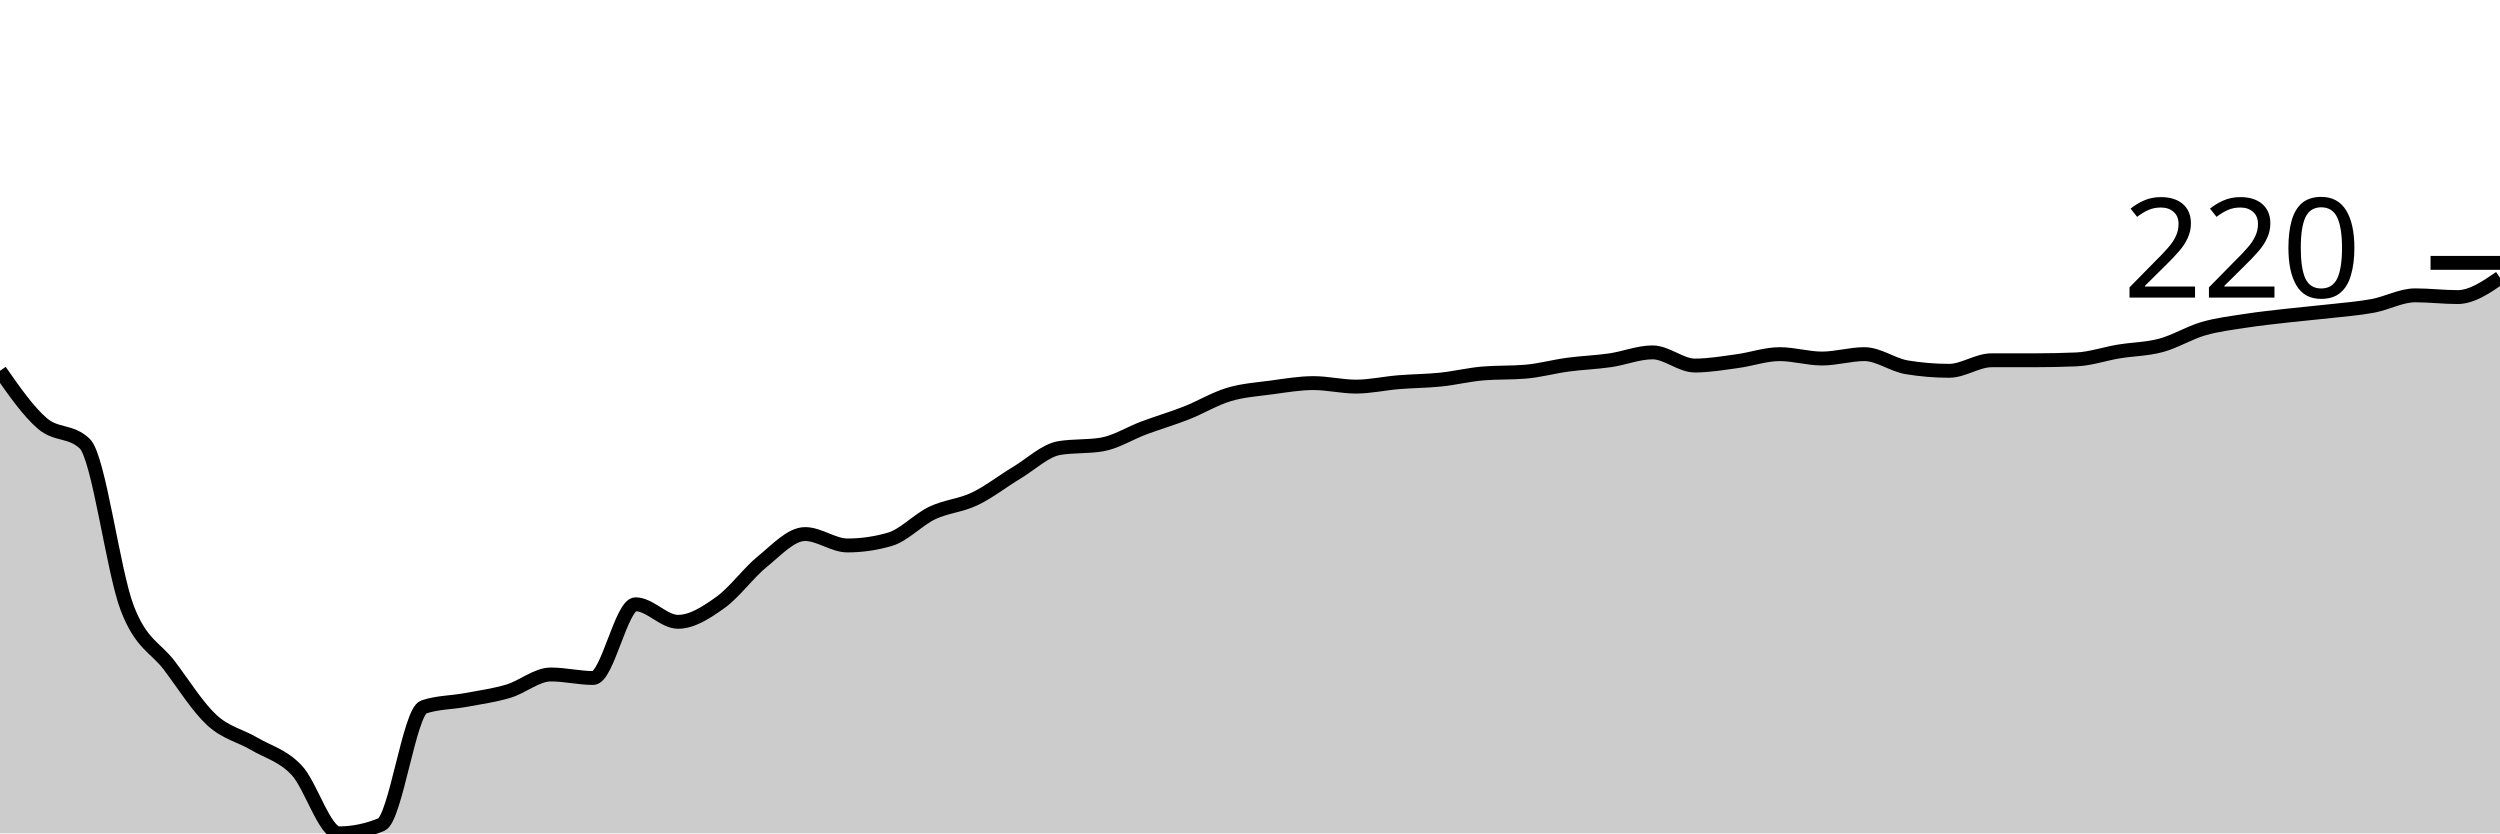
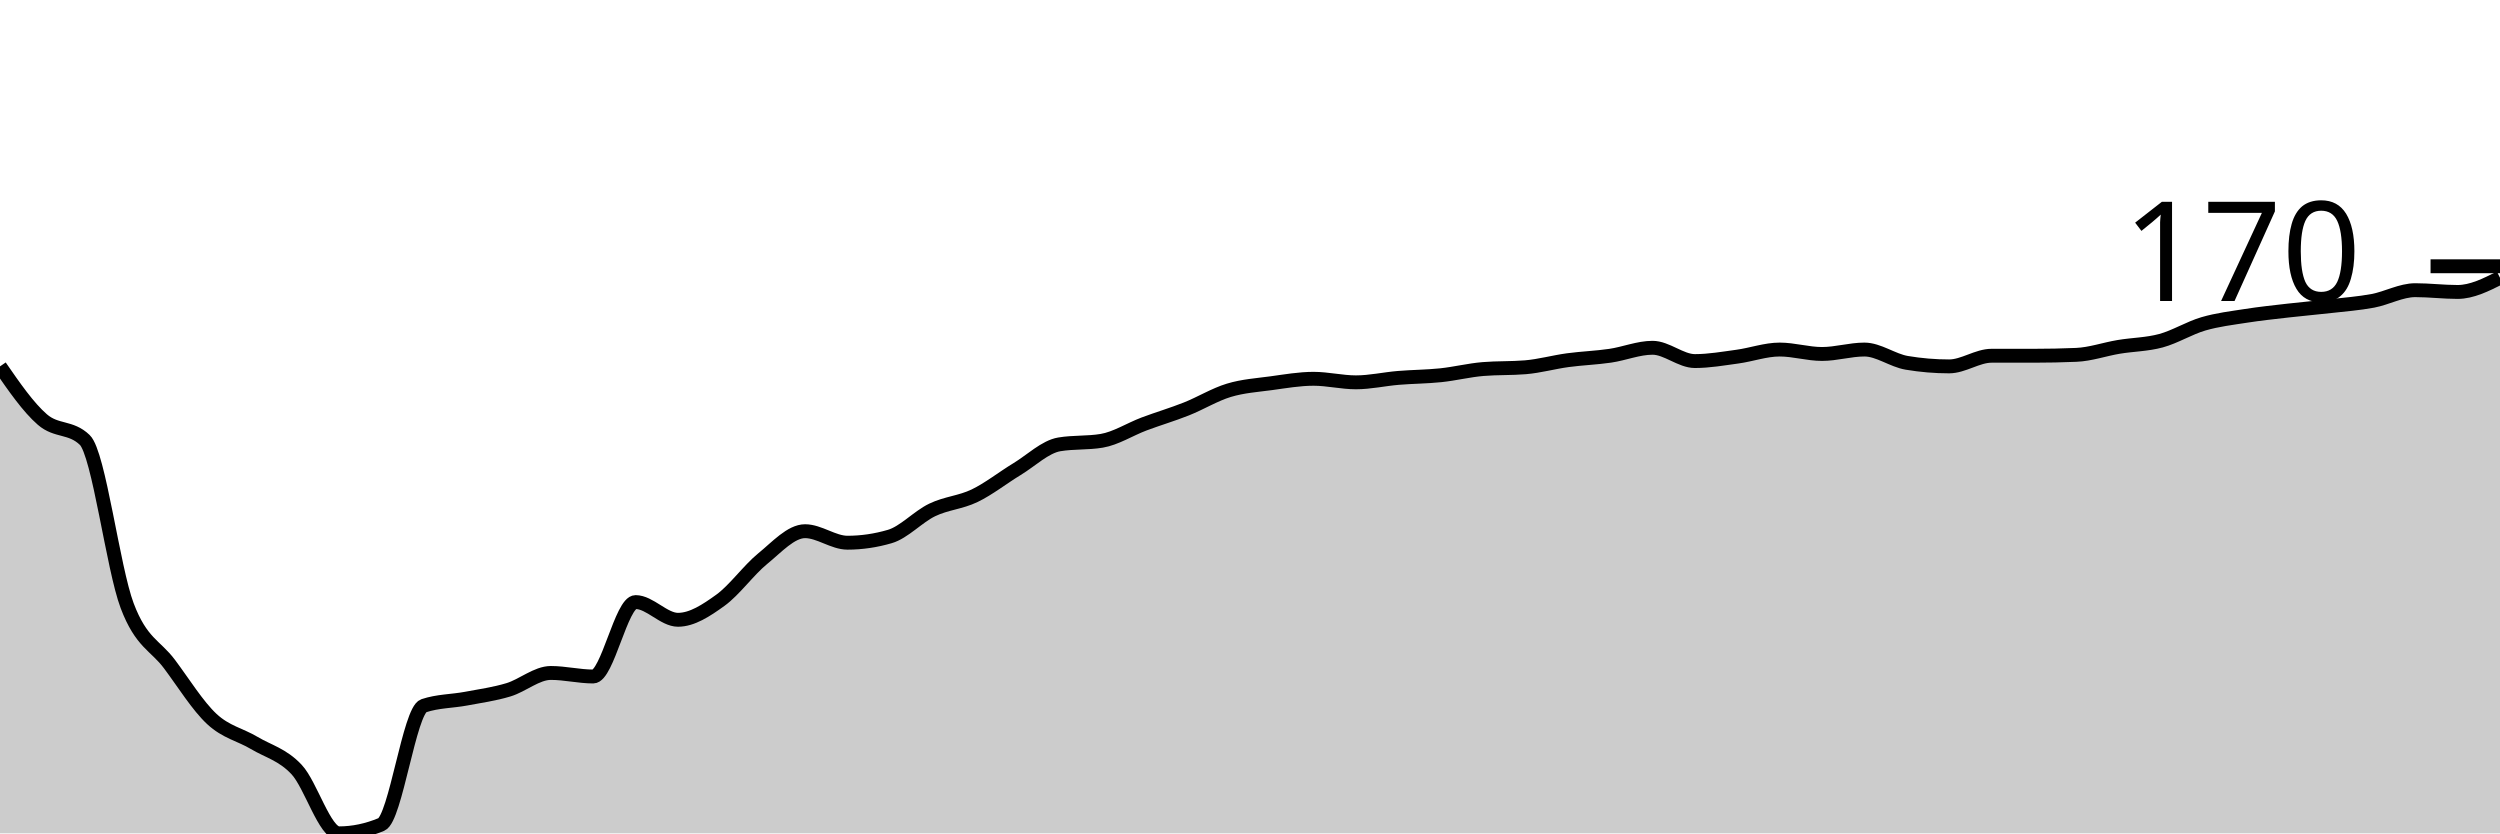
<svg xmlns="http://www.w3.org/2000/svg" viewBox="0 0 180 60">
  <g transform="translate(0,20)">
-     <path class="area" fill="rgba(0, 0, 0, 0.2)" d="M0,6.698C1.017,8.157,2.034,9.616,3.051,10.49C4.068,11.364,5.085,10.974,6.102,11.943C7.119,12.912,8.136,21.095,9.153,23.76C10.169,26.424,11.186,26.582,12.203,27.93C13.22,29.279,14.237,30.911,15.254,31.848C16.271,32.786,17.288,32.954,18.305,33.555C19.322,34.155,20.339,34.376,21.356,35.45C22.373,36.524,23.39,40,24.407,40C25.424,40,26.441,39.789,27.458,39.368C28.475,38.947,29.492,31.237,30.508,30.9C31.525,30.563,32.542,30.585,33.559,30.395C34.576,30.205,35.593,30.068,36.61,29.763C37.627,29.458,38.644,28.562,39.661,28.562C40.678,28.562,41.695,28.815,42.712,28.815C43.729,28.815,44.746,23.507,45.763,23.507C46.78,23.507,47.797,24.771,48.814,24.771C49.831,24.771,50.847,24.107,51.864,23.381C52.881,22.654,53.898,21.232,54.915,20.411C55.932,19.589,56.949,18.452,57.966,18.452C58.983,18.452,60,19.273,61.017,19.273C62.034,19.273,63.051,19.126,64.068,18.831C65.085,18.536,66.102,17.42,67.119,16.935C68.136,16.451,69.153,16.409,70.169,15.924C71.186,15.44,72.203,14.639,73.22,14.028C74.237,13.418,75.254,12.428,76.271,12.259C77.288,12.091,78.305,12.175,79.322,12.006C80.339,11.838,81.356,11.185,82.373,10.806C83.39,10.427,84.407,10.132,85.424,9.731C86.441,9.331,87.458,8.71,88.475,8.404C89.492,8.099,90.508,8.036,91.525,7.899C92.542,7.762,93.559,7.583,94.576,7.583C95.593,7.583,96.61,7.836,97.627,7.836C98.644,7.836,99.661,7.604,100.678,7.52C101.695,7.435,102.712,7.435,103.729,7.33C104.746,7.225,105.763,6.972,106.78,6.888C107.797,6.804,108.814,6.846,109.831,6.761C110.847,6.677,111.864,6.393,112.881,6.256C113.898,6.119,114.915,6.087,115.932,5.94C116.949,5.793,117.966,5.371,118.983,5.371C120,5.371,121.017,6.319,122.034,6.319C123.051,6.319,124.068,6.14,125.085,6.003C126.102,5.866,127.119,5.498,128.136,5.498C129.153,5.498,130.169,5.814,131.186,5.814C132.203,5.814,133.22,5.498,134.237,5.498C135.254,5.498,136.271,6.277,137.288,6.445C138.305,6.614,139.322,6.698,140.339,6.698C141.356,6.698,142.373,5.94,143.39,5.94C144.407,5.94,145.424,5.94,146.441,5.94C147.458,5.94,148.475,5.919,149.492,5.877C150.508,5.835,151.525,5.477,152.542,5.308C153.559,5.14,154.576,5.14,155.593,4.866C156.61,4.592,157.627,3.96,158.644,3.665C159.661,3.37,160.678,3.254,161.695,3.096C162.712,2.938,163.729,2.833,164.746,2.717C165.763,2.601,166.78,2.517,167.797,2.401C168.814,2.285,169.831,2.212,170.847,2.022C171.864,1.833,172.881,1.264,173.898,1.264C174.915,1.264,175.932,1.39,176.949,1.39C177.966,1.39,178.983,0.695,180,0L180,40C178.983,40,177.966,40,176.949,40C175.932,40,174.915,40,173.898,40C172.881,40,171.864,40,170.847,40C169.831,40,168.814,40,167.797,40C166.78,40,165.763,40,164.746,40C163.729,40,162.712,40,161.695,40C160.678,40,159.661,40,158.644,40C157.627,40,156.61,40,155.593,40C154.576,40,153.559,40,152.542,40C151.525,40,150.508,40,149.492,40C148.475,40,147.458,40,146.441,40C145.424,40,144.407,40,143.39,40C142.373,40,141.356,40,140.339,40C139.322,40,138.305,40,137.288,40C136.271,40,135.254,40,134.237,40C133.22,40,132.203,40,131.186,40C130.169,40,129.153,40,128.136,40C127.119,40,126.102,40,125.085,40C124.068,40,123.051,40,122.034,40C121.017,40,120,40,118.983,40C117.966,40,116.949,40,115.932,40C114.915,40,113.898,40,112.881,40C111.864,40,110.847,40,109.831,40C108.814,40,107.797,40,106.78,40C105.763,40,104.746,40,103.729,40C102.712,40,101.695,40,100.678,40C99.661,40,98.644,40,97.627,40C96.61,40,95.593,40,94.576,40C93.559,40,92.542,40,91.525,40C90.508,40,89.492,40,88.475,40C87.458,40,86.441,40,85.424,40C84.407,40,83.39,40,82.373,40C81.356,40,80.339,40,79.322,40C78.305,40,77.288,40,76.271,40C75.254,40,74.237,40,73.22,40C72.203,40,71.186,40,70.169,40C69.153,40,68.136,40,67.119,40C66.102,40,65.085,40,64.068,40C63.051,40,62.034,40,61.017,40C60,40,58.983,40,57.966,40C56.949,40,55.932,40,54.915,40C53.898,40,52.881,40,51.864,40C50.847,40,49.831,40,48.814,40C47.797,40,46.78,40,45.763,40C44.746,40,43.729,40,42.712,40C41.695,40,40.678,40,39.661,40C38.644,40,37.627,40,36.61,40C35.593,40,34.576,40,33.559,40C32.542,40,31.525,40,30.508,40C29.492,40,28.475,40,27.458,40C26.441,40,25.424,40,24.407,40C23.39,40,22.373,40,21.356,40C20.339,40,19.322,40,18.305,40C17.288,40,16.271,40,15.254,40C14.237,40,13.22,40,12.203,40C11.186,40,10.169,40,9.153,40C8.136,40,7.119,40,6.102,40C5.085,40,4.068,40,3.051,40C2.034,40,1.017,40,0,40Z" />
-     <path class="line" stroke="black" fill="none" d="M0,6.698C1.017,8.157,2.034,9.616,3.051,10.49C4.068,11.364,5.085,10.974,6.102,11.943C7.119,12.912,8.136,21.095,9.153,23.76C10.169,26.424,11.186,26.582,12.203,27.93C13.22,29.279,14.237,30.911,15.254,31.848C16.271,32.786,17.288,32.954,18.305,33.555C19.322,34.155,20.339,34.376,21.356,35.45C22.373,36.524,23.39,40,24.407,40C25.424,40,26.441,39.789,27.458,39.368C28.475,38.947,29.492,31.237,30.508,30.9C31.525,30.563,32.542,30.585,33.559,30.395C34.576,30.205,35.593,30.068,36.61,29.763C37.627,29.458,38.644,28.562,39.661,28.562C40.678,28.562,41.695,28.815,42.712,28.815C43.729,28.815,44.746,23.507,45.763,23.507C46.78,23.507,47.797,24.771,48.814,24.771C49.831,24.771,50.847,24.107,51.864,23.381C52.881,22.654,53.898,21.232,54.915,20.411C55.932,19.589,56.949,18.452,57.966,18.452C58.983,18.452,60,19.273,61.017,19.273C62.034,19.273,63.051,19.126,64.068,18.831C65.085,18.536,66.102,17.42,67.119,16.935C68.136,16.451,69.153,16.409,70.169,15.924C71.186,15.44,72.203,14.639,73.22,14.028C74.237,13.418,75.254,12.428,76.271,12.259C77.288,12.091,78.305,12.175,79.322,12.006C80.339,11.838,81.356,11.185,82.373,10.806C83.39,10.427,84.407,10.132,85.424,9.731C86.441,9.331,87.458,8.71,88.475,8.404C89.492,8.099,90.508,8.036,91.525,7.899C92.542,7.762,93.559,7.583,94.576,7.583C95.593,7.583,96.61,7.836,97.627,7.836C98.644,7.836,99.661,7.604,100.678,7.52C101.695,7.435,102.712,7.435,103.729,7.33C104.746,7.225,105.763,6.972,106.78,6.888C107.797,6.804,108.814,6.846,109.831,6.761C110.847,6.677,111.864,6.393,112.881,6.256C113.898,6.119,114.915,6.087,115.932,5.94C116.949,5.793,117.966,5.371,118.983,5.371C120,5.371,121.017,6.319,122.034,6.319C123.051,6.319,124.068,6.14,125.085,6.003C126.102,5.866,127.119,5.498,128.136,5.498C129.153,5.498,130.169,5.814,131.186,5.814C132.203,5.814,133.22,5.498,134.237,5.498C135.254,5.498,136.271,6.277,137.288,6.445C138.305,6.614,139.322,6.698,140.339,6.698C141.356,6.698,142.373,5.94,143.39,5.94C144.407,5.94,145.424,5.94,146.441,5.94C147.458,5.94,148.475,5.919,149.492,5.877C150.508,5.835,151.525,5.477,152.542,5.308C153.559,5.14,154.576,5.14,155.593,4.866C156.61,4.592,157.627,3.96,158.644,3.665C159.661,3.37,160.678,3.254,161.695,3.096C162.712,2.938,163.729,2.833,164.746,2.717C165.763,2.601,166.78,2.517,167.797,2.401C168.814,2.285,169.831,2.212,170.847,2.022C171.864,1.833,172.881,1.264,173.898,1.264C174.915,1.264,175.932,1.39,176.949,1.39C177.966,1.39,178.983,0.695,180,0" />
-     <path class="axis-ceiling" stroke-width="1" stroke="black" fill="none" d="M175,-1.074L180,-1.074" />
-     <text class="axis-ceiling-label" font-family="sans-serif" text-anchor="end" font-size="10px" x="170" y="1.426">220</text>
+     <path class="area" fill="rgba(0, 0, 0, 0.2)" d="M0,6.38C1.017,7.852,2.034,9.325,3.051,10.207C4.068,11.09,5.085,10.696,6.102,11.675C7.119,12.653,8.136,20.914,9.153,23.604C10.169,26.295,11.186,26.454,12.203,27.815C13.22,29.176,14.237,30.824,15.254,31.77C16.271,32.717,17.288,32.887,18.305,33.493C19.322,34.099,20.339,34.322,21.356,35.407C22.373,36.491,23.39,40,24.407,40C25.424,40,26.441,39.787,27.458,39.362C28.475,38.937,29.492,31.154,30.508,30.813C31.525,30.473,32.542,30.494,33.559,30.303C34.576,30.112,35.593,29.973,36.61,29.665C37.627,29.357,38.644,28.453,39.661,28.453C40.678,28.453,41.695,28.708,42.712,28.708C43.729,28.708,44.746,23.349,45.763,23.349C46.78,23.349,47.797,24.625,48.814,24.625C49.831,24.625,50.847,23.955,51.864,23.222C52.881,22.488,53.898,21.053,54.915,20.223C55.932,19.394,56.949,18.246,57.966,18.246C58.983,18.246,60,19.075,61.017,19.075C62.034,19.075,63.051,18.926,64.068,18.628C65.085,18.331,66.102,17.204,67.119,16.715C68.136,16.225,69.153,16.183,70.169,15.694C71.186,15.205,72.203,14.397,73.22,13.78C74.237,13.163,75.254,12.164,76.271,11.994C77.288,11.823,78.305,11.909,79.322,11.738C80.339,11.568,81.356,10.909,82.373,10.526C83.39,10.144,84.407,9.846,85.424,9.442C86.441,9.038,87.458,8.41,88.475,8.102C89.492,7.794,90.508,7.73,91.525,7.592C92.542,7.453,93.559,7.273,94.576,7.273C95.593,7.273,96.61,7.528,97.627,7.528C98.644,7.528,99.661,7.294,100.678,7.209C101.695,7.124,102.712,7.124,103.729,7.018C104.746,6.911,105.763,6.656,106.78,6.571C107.797,6.486,108.814,6.528,109.831,6.443C110.847,6.358,111.864,6.071,112.881,5.933C113.898,5.795,114.915,5.763,115.932,5.614C116.949,5.465,117.966,5.04,118.983,5.04C120,5.04,121.017,5.997,122.034,5.997C123.051,5.997,124.068,5.816,125.085,5.678C126.102,5.54,127.119,5.167,128.136,5.167C129.153,5.167,130.169,5.486,131.186,5.486C132.203,5.486,133.22,5.167,134.237,5.167C135.254,5.167,136.271,5.954,137.288,6.124C138.305,6.295,139.322,6.38,140.339,6.38C141.356,6.38,142.373,5.614,143.39,5.614C144.407,5.614,145.424,5.614,146.441,5.614C147.458,5.614,148.475,5.593,149.492,5.55C150.508,5.508,151.525,5.146,152.542,4.976C153.559,4.806,154.576,4.806,155.593,4.53C156.61,4.253,157.627,3.615,158.644,3.317C159.661,3.02,160.678,2.903,161.695,2.743C162.712,2.584,163.729,2.477,164.746,2.36C165.763,2.243,166.78,2.158,167.797,2.041C168.814,1.925,169.831,1.85,170.847,1.659C171.864,1.467,172.881,0.893,173.898,0.893C174.915,0.893,175.932,1.021,176.949,1.021C177.966,1.021,178.983,0.51,180,0L180,40C178.983,40,177.966,40,176.949,40C175.932,40,174.915,40,173.898,40C172.881,40,171.864,40,170.847,40C169.831,40,168.814,40,167.797,40C166.78,40,165.763,40,164.746,40C163.729,40,162.712,40,161.695,40C160.678,40,159.661,40,158.644,40C157.627,40,156.61,40,155.593,40C154.576,40,153.559,40,152.542,40C151.525,40,150.508,40,149.492,40C148.475,40,147.458,40,146.441,40C145.424,40,144.407,40,143.39,40C142.373,40,141.356,40,140.339,40C139.322,40,138.305,40,137.288,40C136.271,40,135.254,40,134.237,40C133.22,40,132.203,40,131.186,40C130.169,40,129.153,40,128.136,40C127.119,40,126.102,40,125.085,40C124.068,40,123.051,40,122.034,40C121.017,40,120,40,118.983,40C117.966,40,116.949,40,115.932,40C114.915,40,113.898,40,112.881,40C111.864,40,110.847,40,109.831,40C108.814,40,107.797,40,106.78,40C105.763,40,104.746,40,103.729,40C102.712,40,101.695,40,100.678,40C99.661,40,98.644,40,97.627,40C96.61,40,95.593,40,94.576,40C93.559,40,92.542,40,91.525,40C90.508,40,89.492,40,88.475,40C87.458,40,86.441,40,85.424,40C84.407,40,83.39,40,82.373,40C81.356,40,80.339,40,79.322,40C78.305,40,77.288,40,76.271,40C75.254,40,74.237,40,73.22,40C72.203,40,71.186,40,70.169,40C69.153,40,68.136,40,67.119,40C66.102,40,65.085,40,64.068,40C63.051,40,62.034,40,61.017,40C60,40,58.983,40,57.966,40C56.949,40,55.932,40,54.915,40C53.898,40,52.881,40,51.864,40C50.847,40,49.831,40,48.814,40C47.797,40,46.78,40,45.763,40C44.746,40,43.729,40,42.712,40C41.695,40,40.678,40,39.661,40C38.644,40,37.627,40,36.61,40C35.593,40,34.576,40,33.559,40C32.542,40,31.525,40,30.508,40C29.492,40,28.475,40,27.458,40C26.441,40,25.424,40,24.407,40C23.39,40,22.373,40,21.356,40C20.339,40,19.322,40,18.305,40C17.288,40,16.271,40,15.254,40C14.237,40,13.22,40,12.203,40C11.186,40,10.169,40,9.153,40C8.136,40,7.119,40,6.102,40C5.085,40,4.068,40,3.051,40C2.034,40,1.017,40,0,40Z" />
+     <path class="line" stroke="black" fill="none" d="M0,6.38C1.017,7.852,2.034,9.325,3.051,10.207C4.068,11.09,5.085,10.696,6.102,11.675C7.119,12.653,8.136,20.914,9.153,23.604C10.169,26.295,11.186,26.454,12.203,27.815C13.22,29.176,14.237,30.824,15.254,31.77C16.271,32.717,17.288,32.887,18.305,33.493C19.322,34.099,20.339,34.322,21.356,35.407C22.373,36.491,23.39,40,24.407,40C25.424,40,26.441,39.787,27.458,39.362C28.475,38.937,29.492,31.154,30.508,30.813C31.525,30.473,32.542,30.494,33.559,30.303C34.576,30.112,35.593,29.973,36.61,29.665C37.627,29.357,38.644,28.453,39.661,28.453C40.678,28.453,41.695,28.708,42.712,28.708C43.729,28.708,44.746,23.349,45.763,23.349C46.78,23.349,47.797,24.625,48.814,24.625C49.831,24.625,50.847,23.955,51.864,23.222C52.881,22.488,53.898,21.053,54.915,20.223C55.932,19.394,56.949,18.246,57.966,18.246C58.983,18.246,60,19.075,61.017,19.075C62.034,19.075,63.051,18.926,64.068,18.628C65.085,18.331,66.102,17.204,67.119,16.715C68.136,16.225,69.153,16.183,70.169,15.694C71.186,15.205,72.203,14.397,73.22,13.78C74.237,13.163,75.254,12.164,76.271,11.994C77.288,11.823,78.305,11.909,79.322,11.738C80.339,11.568,81.356,10.909,82.373,10.526C83.39,10.144,84.407,9.846,85.424,9.442C86.441,9.038,87.458,8.41,88.475,8.102C89.492,7.794,90.508,7.73,91.525,7.592C92.542,7.453,93.559,7.273,94.576,7.273C95.593,7.273,96.61,7.528,97.627,7.528C98.644,7.528,99.661,7.294,100.678,7.209C101.695,7.124,102.712,7.124,103.729,7.018C104.746,6.911,105.763,6.656,106.78,6.571C107.797,6.486,108.814,6.528,109.831,6.443C110.847,6.358,111.864,6.071,112.881,5.933C113.898,5.795,114.915,5.763,115.932,5.614C116.949,5.465,117.966,5.04,118.983,5.04C120,5.04,121.017,5.997,122.034,5.997C123.051,5.997,124.068,5.816,125.085,5.678C126.102,5.54,127.119,5.167,128.136,5.167C129.153,5.167,130.169,5.486,131.186,5.486C132.203,5.486,133.22,5.167,134.237,5.167C135.254,5.167,136.271,5.954,137.288,6.124C138.305,6.295,139.322,6.38,140.339,6.38C141.356,6.38,142.373,5.614,143.39,5.614C144.407,5.614,145.424,5.614,146.441,5.614C147.458,5.614,148.475,5.593,149.492,5.55C150.508,5.508,151.525,5.146,152.542,4.976C153.559,4.806,154.576,4.806,155.593,4.53C156.61,4.253,157.627,3.615,158.644,3.317C159.661,3.02,160.678,2.903,161.695,2.743C162.712,2.584,163.729,2.477,164.746,2.36C165.763,2.243,166.78,2.158,167.797,2.041C168.814,1.925,169.831,1.85,170.847,1.659C171.864,1.467,172.881,0.893,173.898,0.893C174.915,0.893,175.932,1.021,176.949,1.021C177.966,1.021,178.983,0.51,180,0" />
+     <path class="axis-ceiling" stroke-width="1" stroke="black" fill="none" d="M175,-0.829L180,-0.829" />
+     <text class="axis-ceiling-label" font-family="sans-serif" text-anchor="end" font-size="10px" x="170" y="1.671">170</text>
  </g>
</svg>
